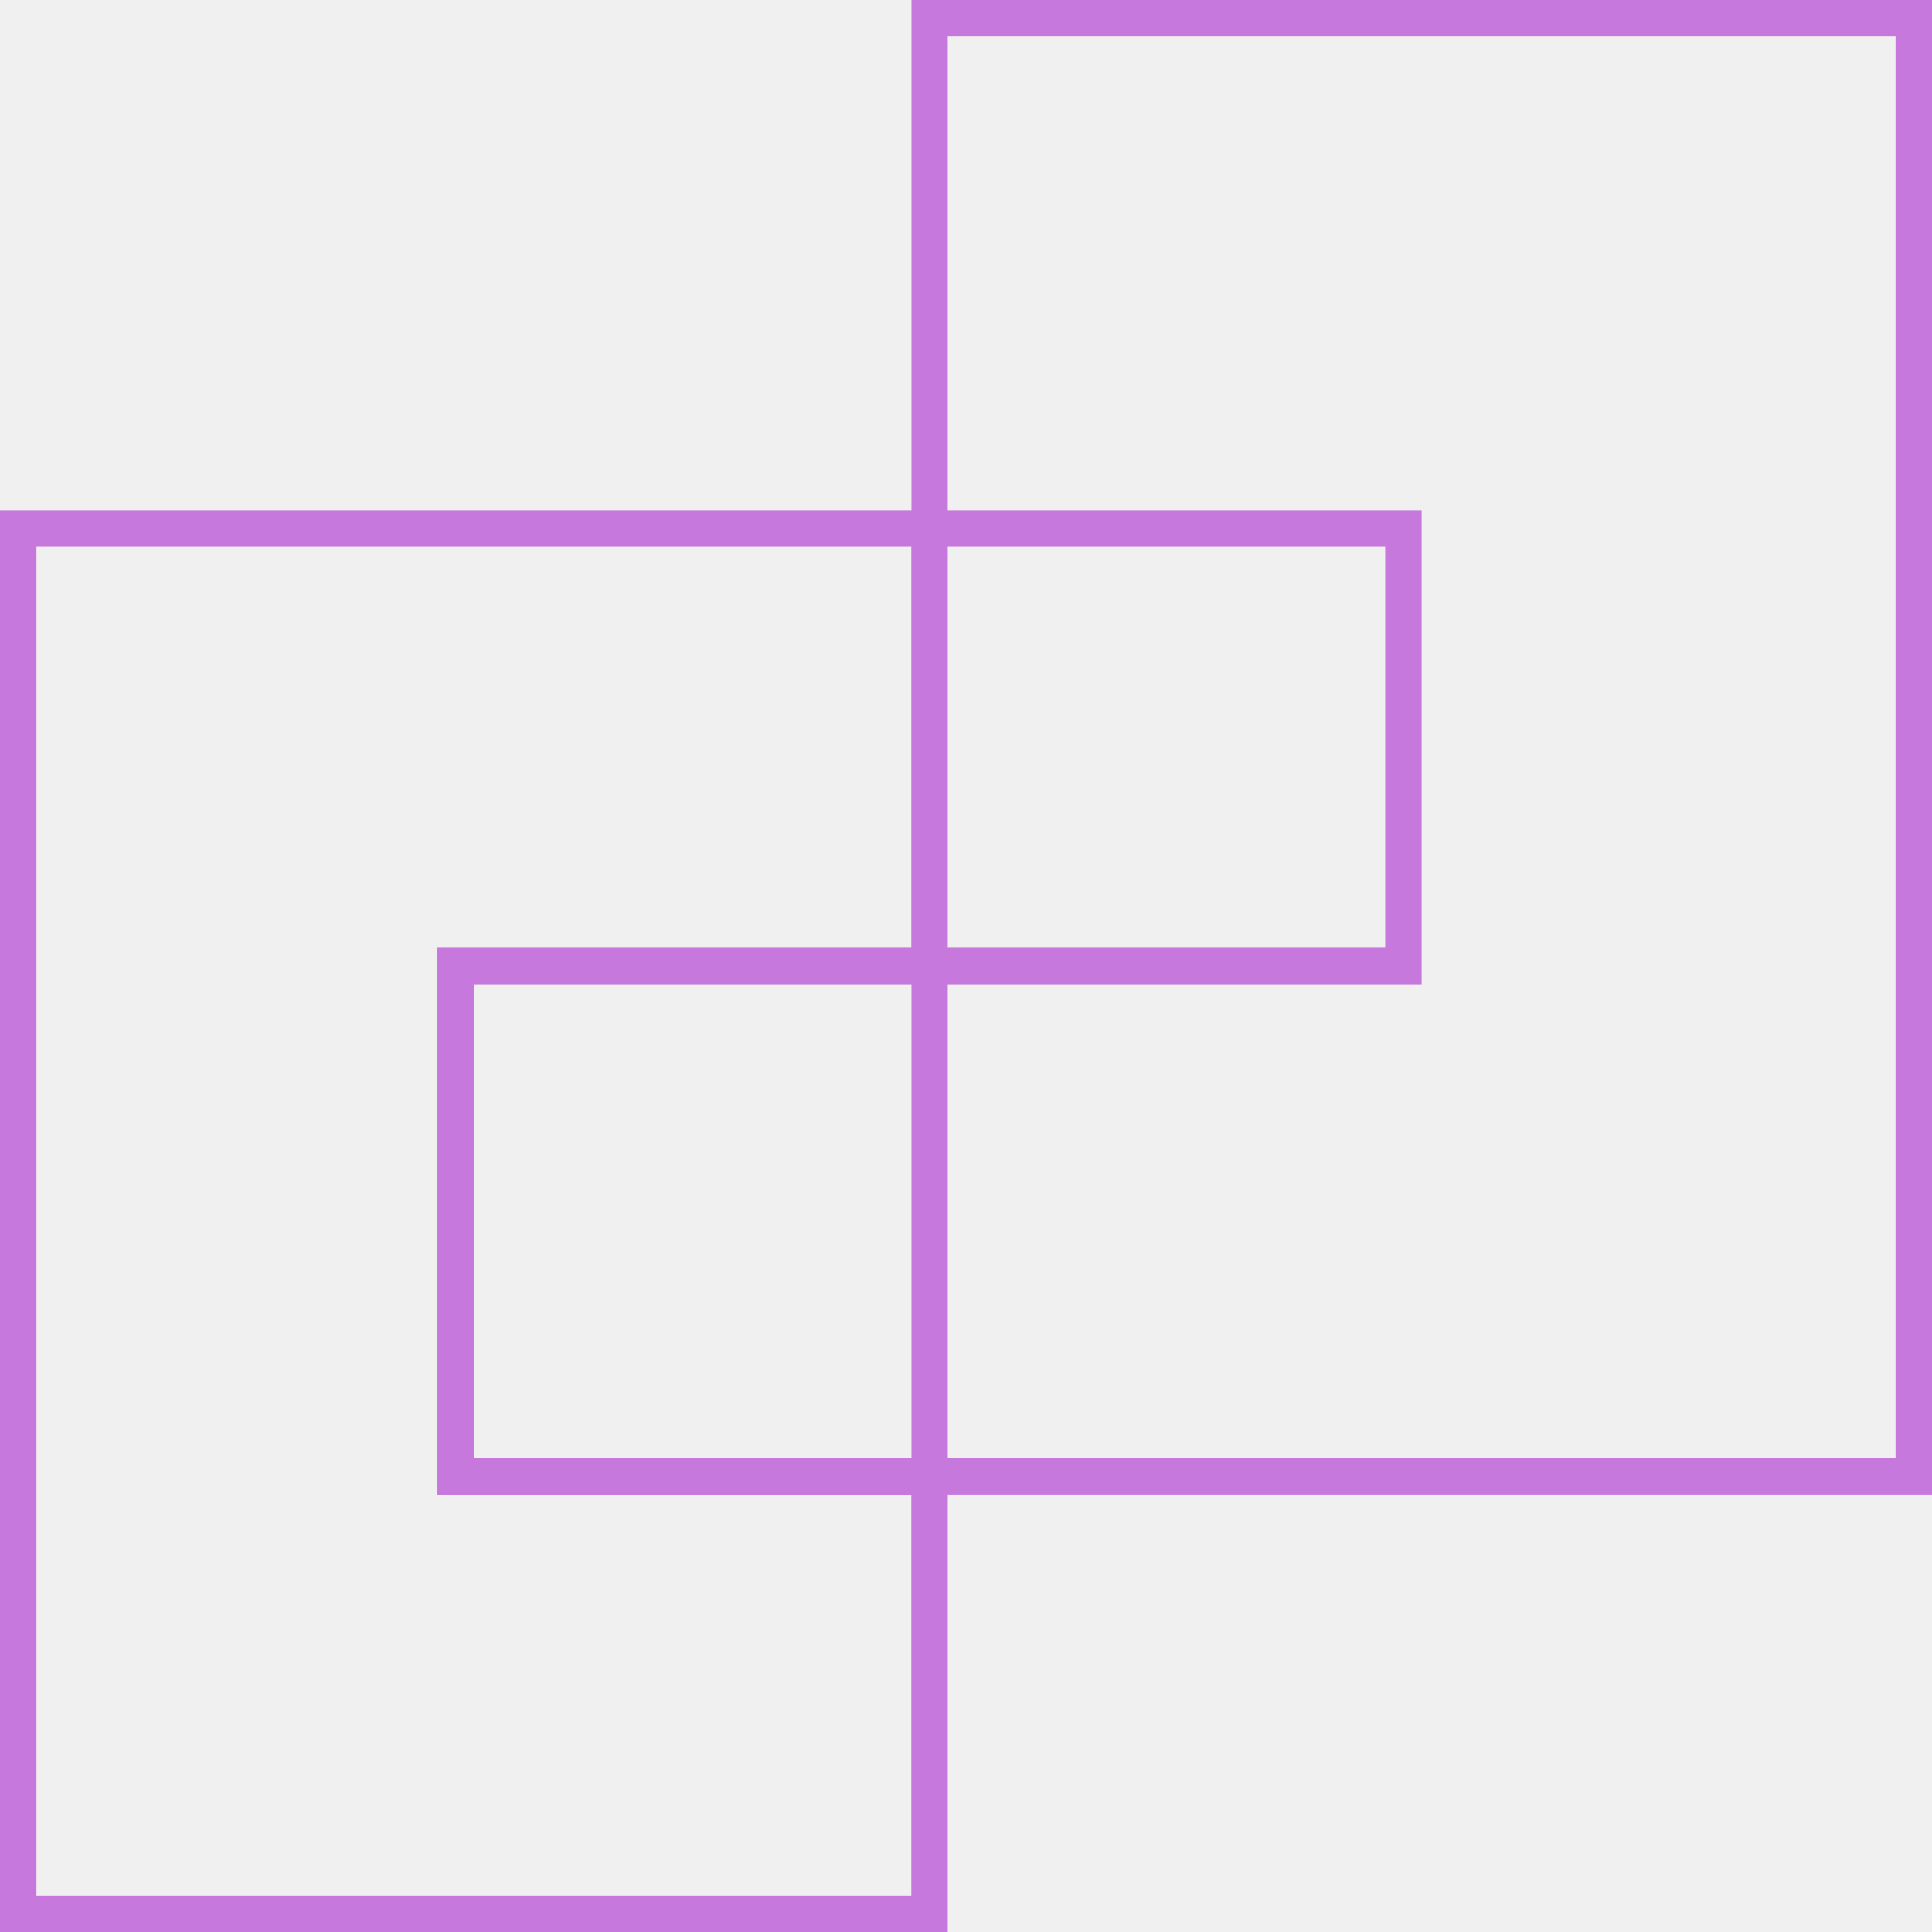
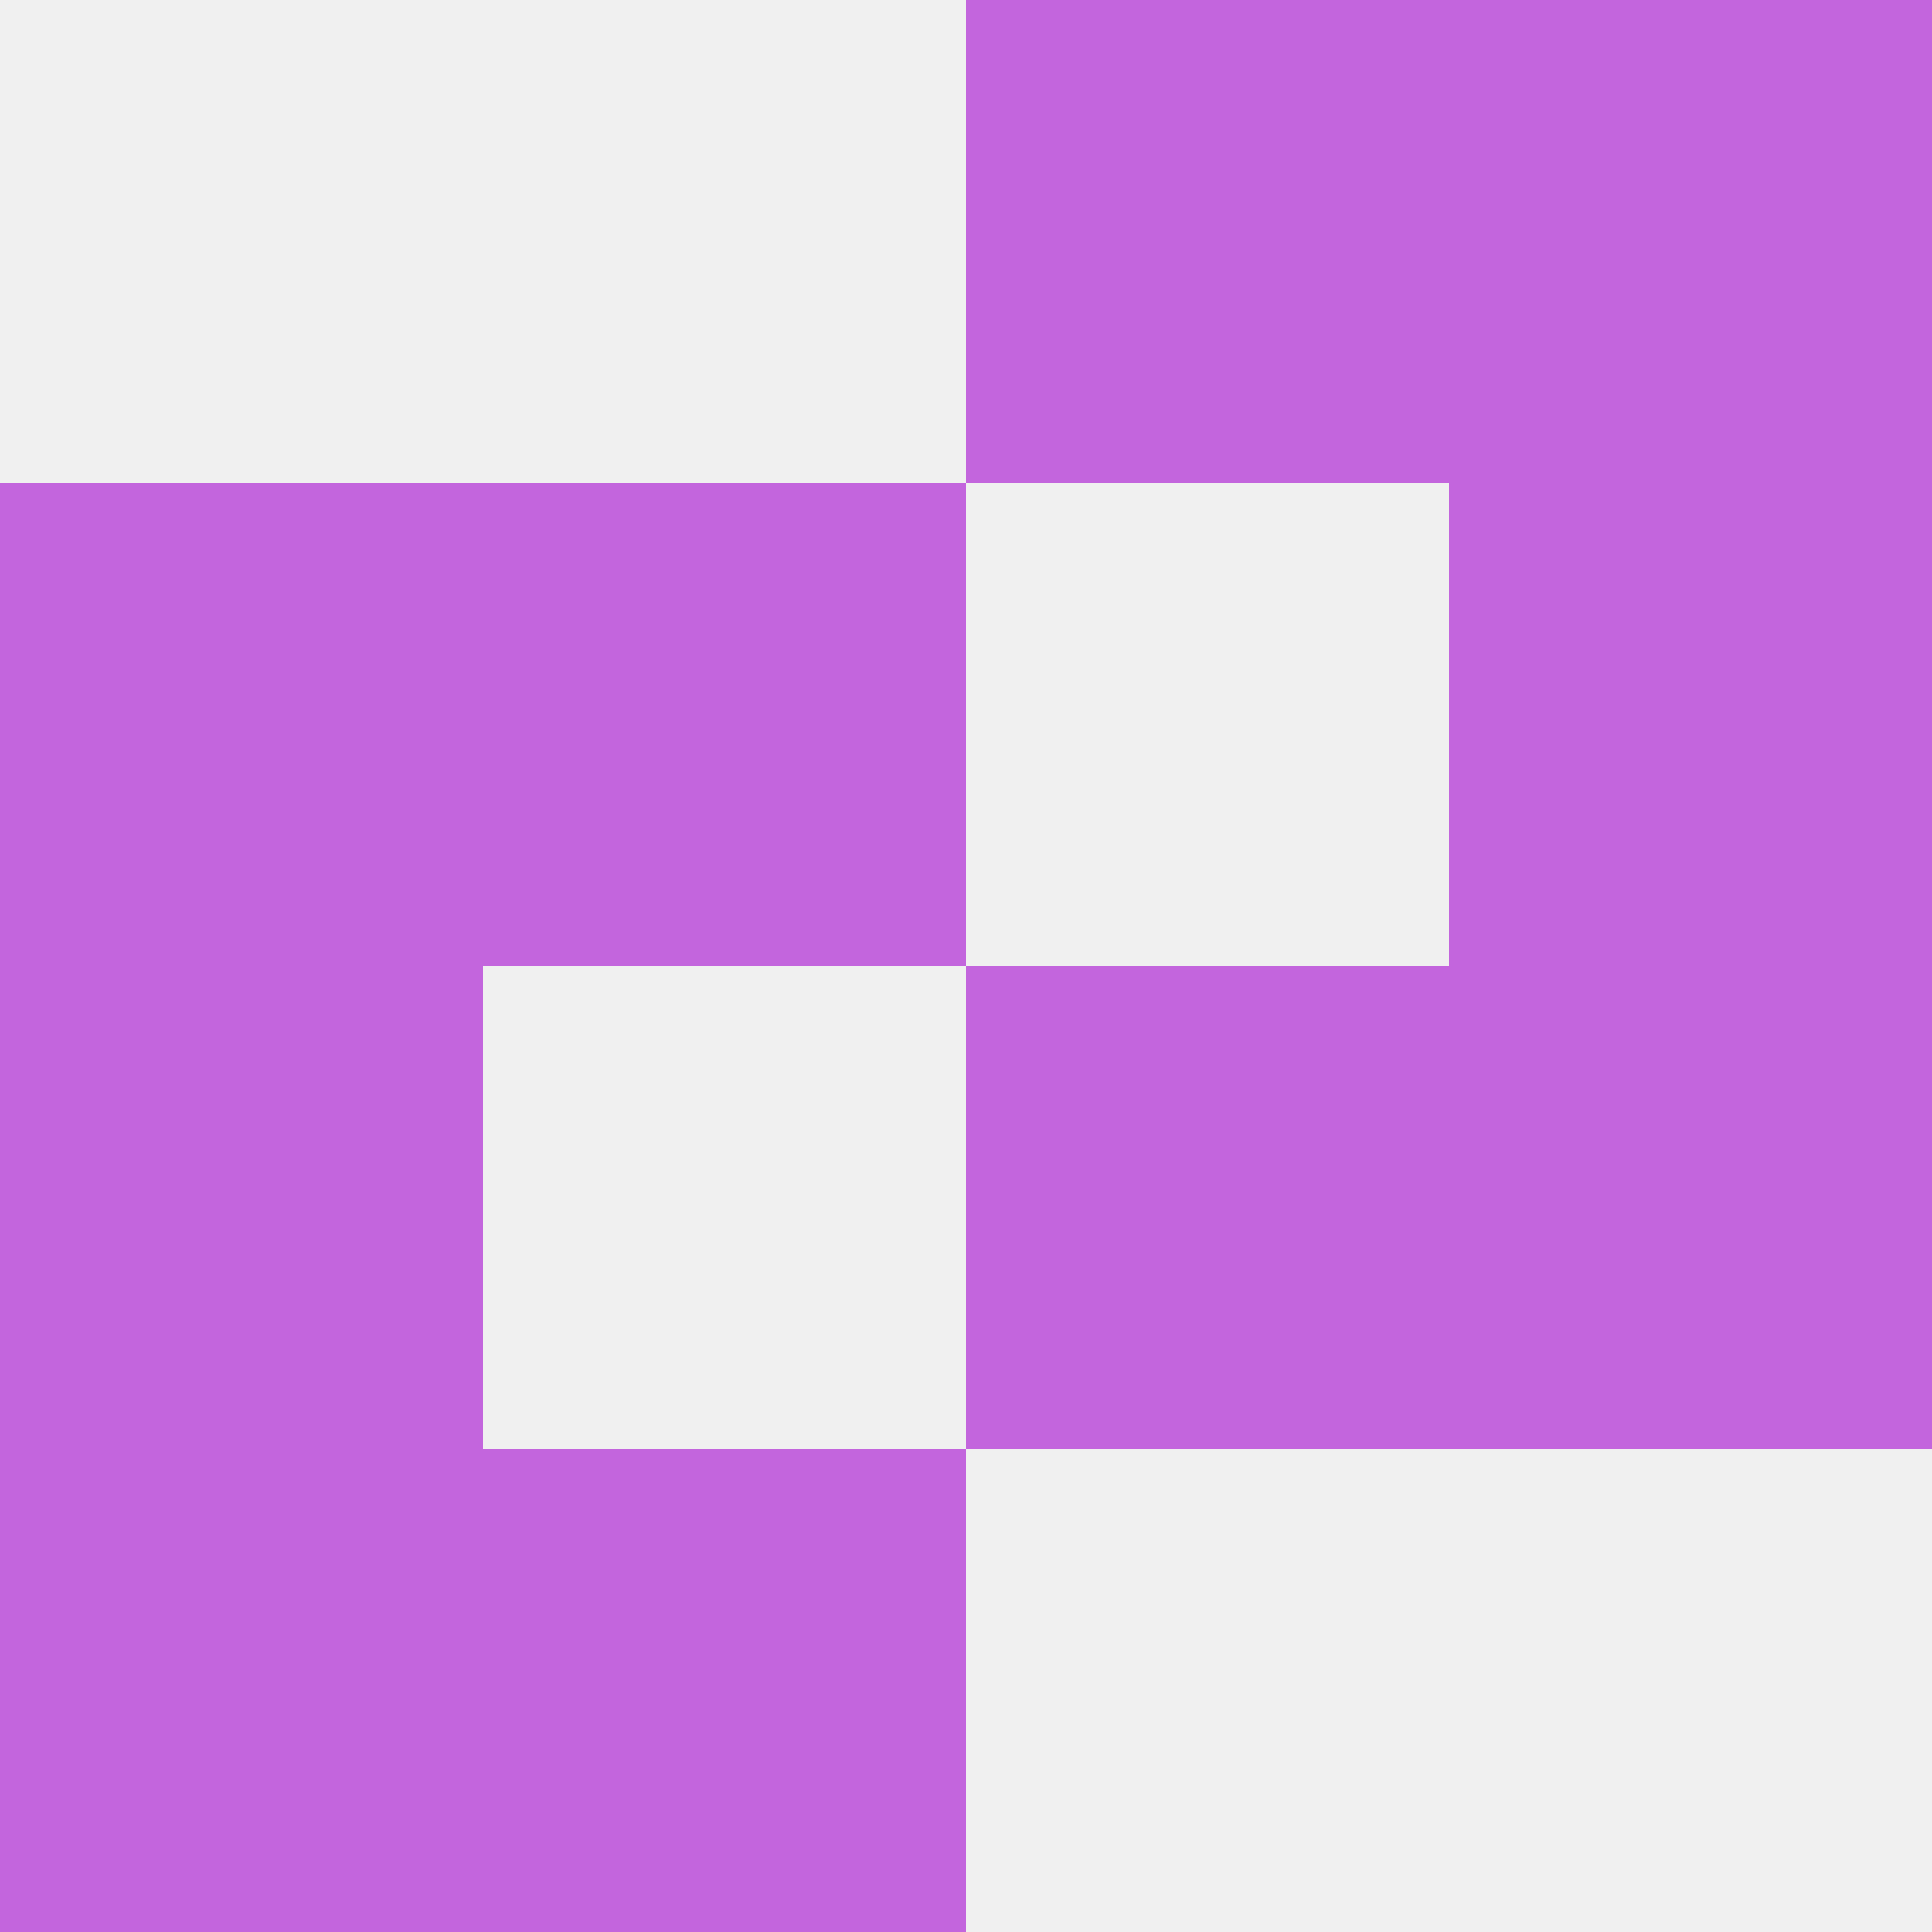
- <svg xmlns="http://www.w3.org/2000/svg" width="53" height="53" viewBox="0 0 53 53" fill="none">
-   <mask id="path-1-inside-1_64_1296" fill="white">
-     <path fill-rule="evenodd" clip-rule="evenodd" d="M0 14H13H26V27H13V40H26V53H13H0V40V27V14Z" />
-   </mask>
-   <path d="M0 14V13H-1V14H0ZM26 14H27V13H26V14ZM26 27V28H27V27H26ZM13 27V26H12V27H13ZM13 40H12V41H13V40ZM26 40H27V39H26V40ZM26 53V54H27V53H26ZM0 53H-1V54H0V53ZM13 13H0V15H13V13ZM26 13H13V15H26V13ZM27 27V14H25V27H27ZM13 28H26V26H13V28ZM14 40V27H12V40H14ZM13 41H26V39H13V41ZM25 40V53H27V40H25ZM26 52H13V54H26V52ZM0 54H13V52H0V54ZM-1 40V53H1V40H-1ZM-1 27V40H1V27H-1ZM-1 14V27H1V14H-1Z" fill="#C778DD" mask="url(#path-1-inside-1_64_1296)" />
-   <mask id="path-3-outside-2_64_1296" maskUnits="userSpaceOnUse" x="25" y="0" width="28" height="41" fill="black">
-     <rect fill="white" x="25" width="28" height="41" />
-     <path fill-rule="evenodd" clip-rule="evenodd" d="M26 1H39H52V14V27V40H39H26V27H39V14H26V1Z" />
-   </mask>
-   <path d="M26 1V0H25V1H26ZM52 1H53V0H52V1ZM52 40V41H53V40H52ZM26 40H25V41H26V40ZM26 27V26H25V27H26ZM39 27V28H40V27H39ZM39 14H40V13H39V14ZM26 14H25V15H26V14ZM39 0H26V2H39V0ZM52 0H39V2H52V0ZM53 14V1H51V14H53ZM53 27V14H51V27H53ZM53 40V27H51V40H53ZM39 41H52V39H39V41ZM39 39H26V41H39V39ZM27 40V27H25V40H27ZM26 28H39V26H26V28ZM38 14V27H40V14H38ZM26 15H39V13H26V15ZM25 1V14H27V1H25Z" fill="#C778DD" mask="url(#path-3-outside-2_64_1296)" />
+ <svg xmlns="http://www.w3.org/2000/svg" width="52" height="52" viewBox="0 0 52 52" fill="none">
+   <path d="M26 26H13V39H26V52H0V13H26V26ZM52 39H26V26H39V13H26V0H52V39Z" fill="#C365DD" />
</svg>
